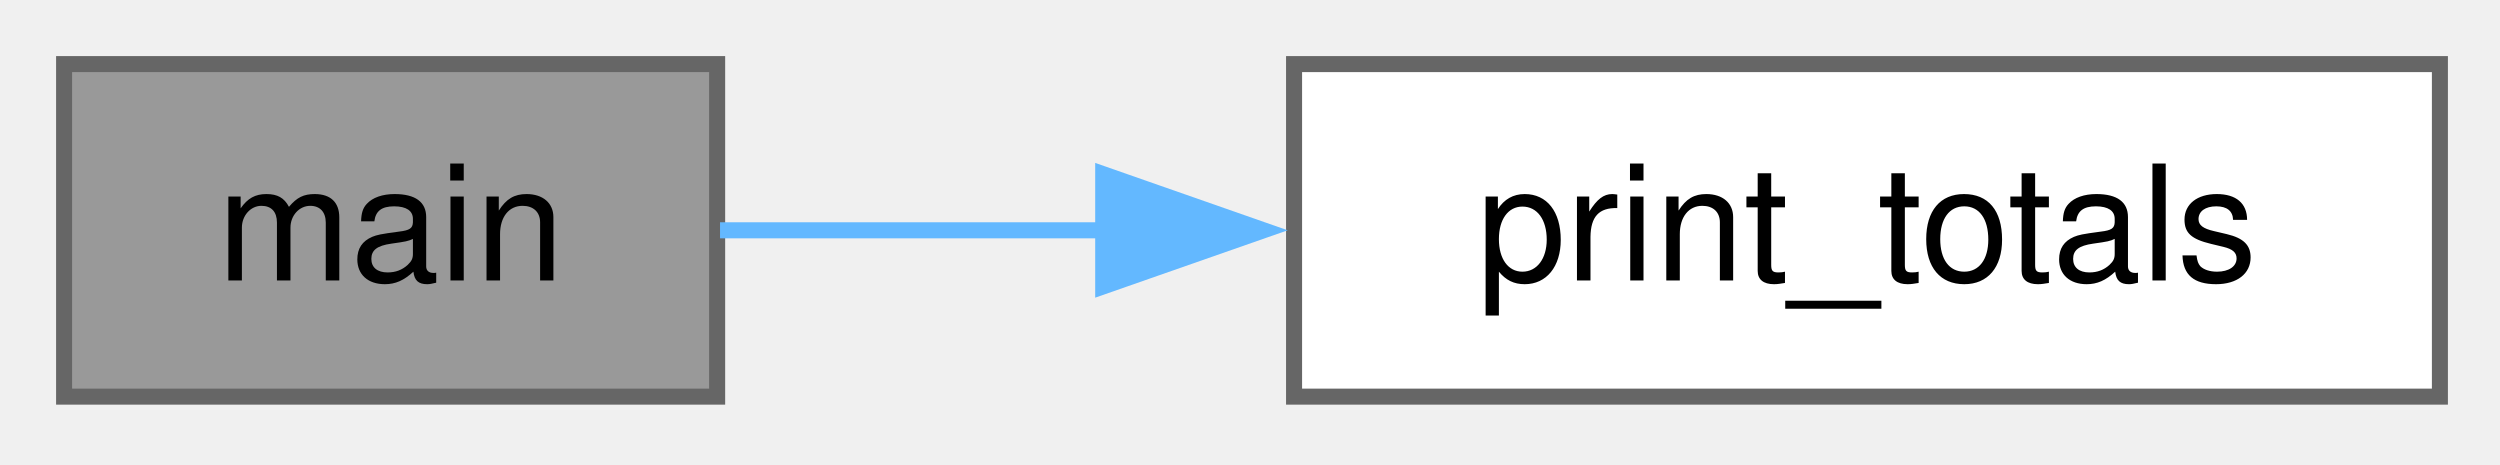
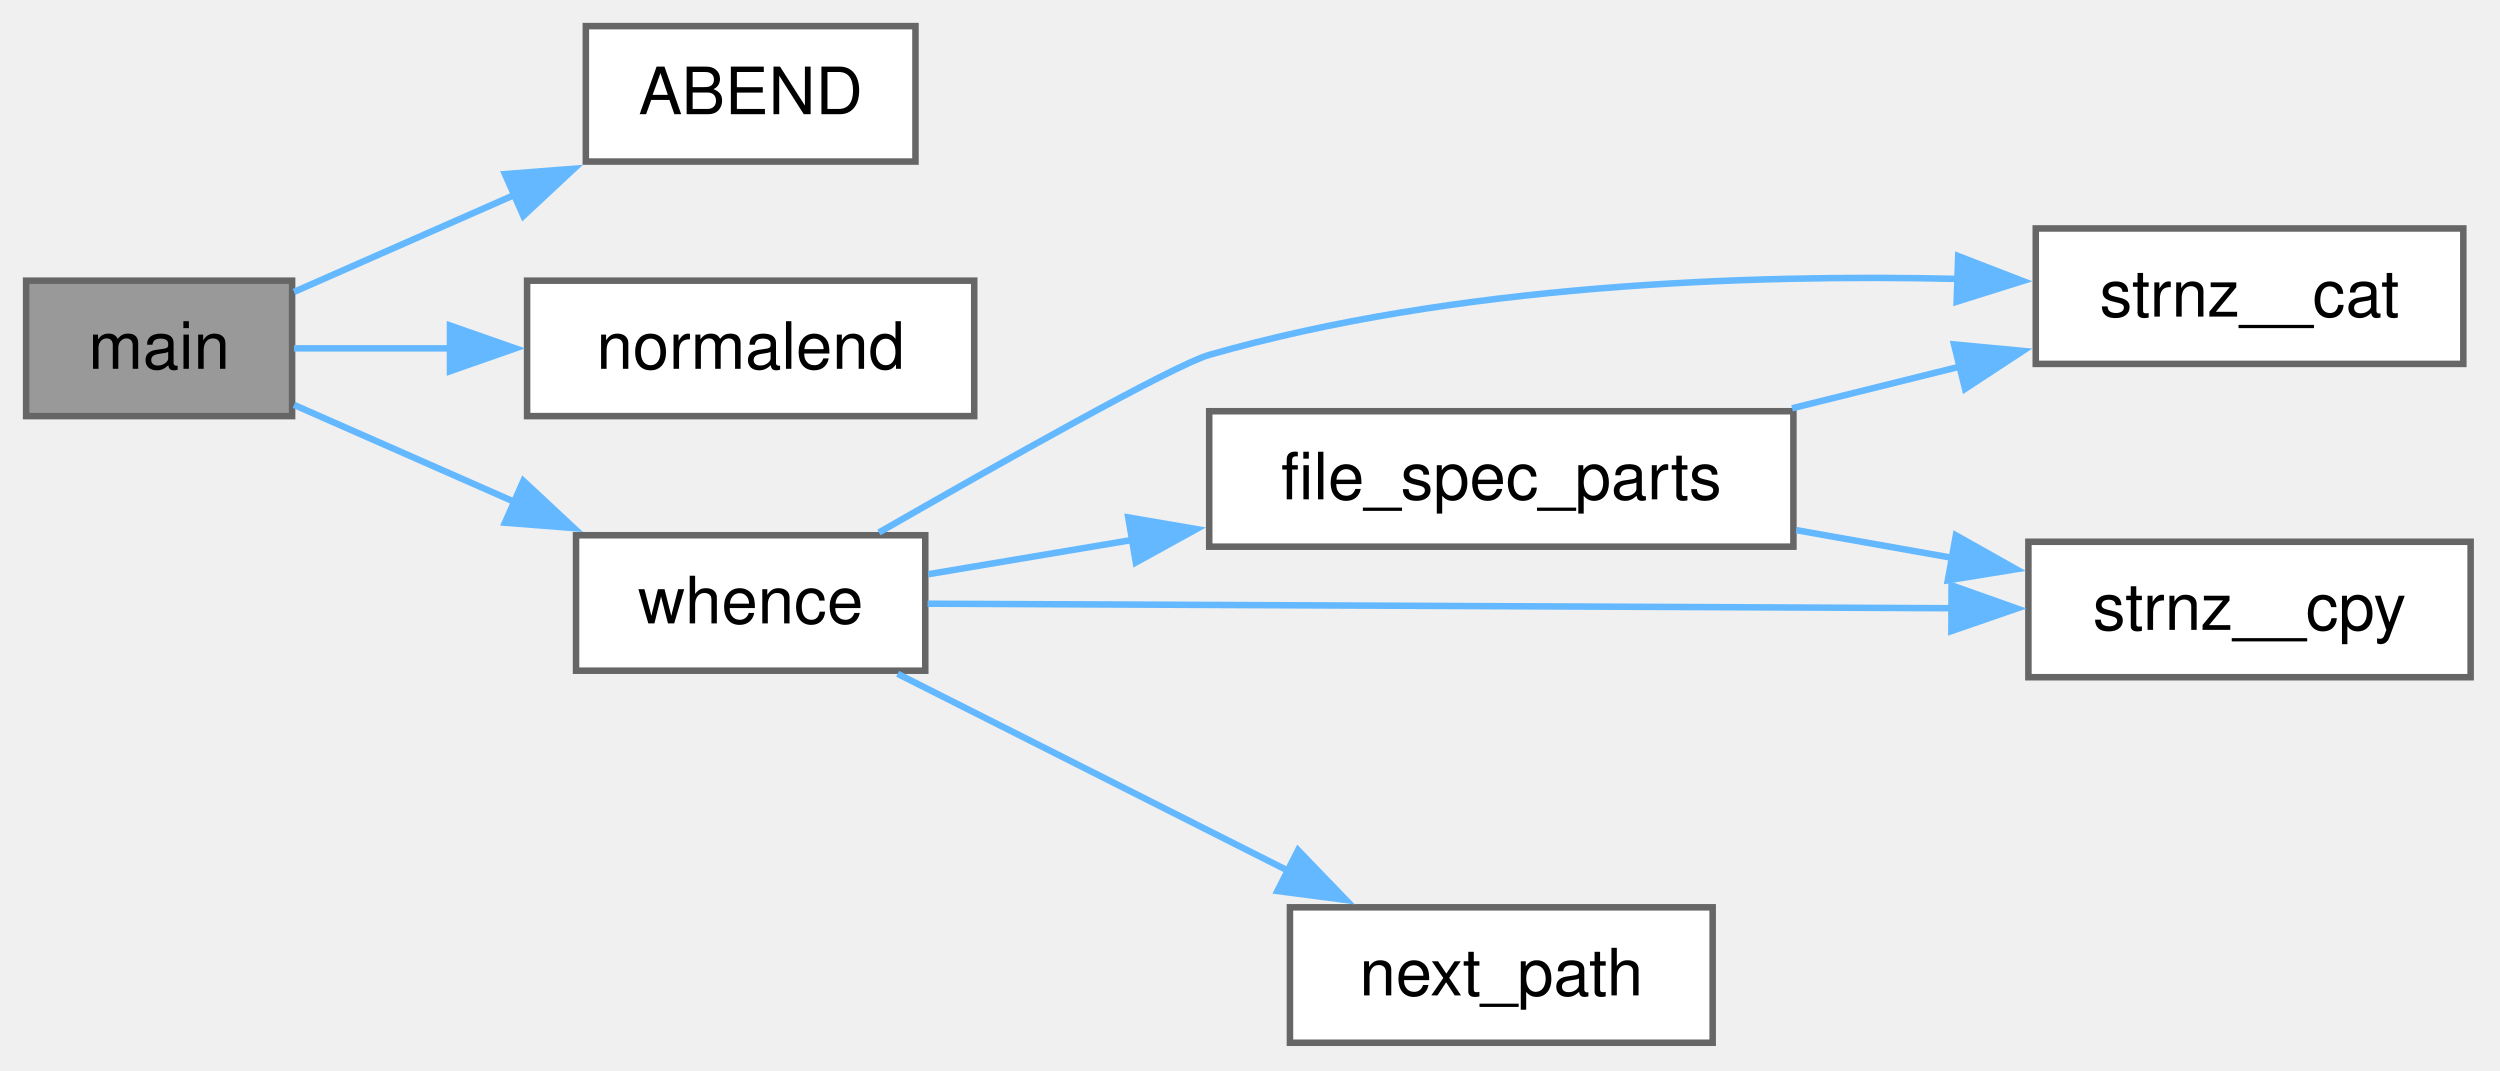
- <svg xmlns="http://www.w3.org/2000/svg" xmlns:xlink="http://www.w3.org/1999/xlink" width="156pt" height="29pt" viewBox="0.00 0.00 156.00 29.00">
-   <g id="graph0" class="graph" transform="scale(1 1) rotate(0) translate(4 24.75)">
+ <svg xmlns="http://www.w3.org/2000/svg" xmlns:xlink="http://www.w3.org/1999/xlink" width="383pt" height="164pt" viewBox="0.00 0.00 383.00 164.00">
+   <g id="graph0" class="graph" transform="scale(1 1) rotate(0) translate(4 159.75)">
    <g id="Node000001" class="node">
      <g id="a_Node000001">
        <a xlink:title=" ">
-           <polygon fill="#999999" stroke="#666666" points="40.75,-20.75 0,-20.75 0,0 40.75,0 40.75,-20.75" />
-           <text xml:space="preserve" text-anchor="middle" x="20.38" y="-7.25" font-family="Helvetica,sans-Serif" font-size="10.00">main</text>
+           <polygon fill="#999999" stroke="#666666" points="40.75,-116.75 0,-116.75 0,-96 40.75,-96 40.75,-116.75" />
+           <text xml:space="preserve" text-anchor="middle" x="20.38" y="-103.25" font-family="Helvetica,sans-Serif" font-size="10.00">main</text>
        </a>
      </g>
    </g>
    <g id="Node000002" class="node">
      <g id="a_Node000002">
-         <a xlink:href="../../db/d28/a01133.html#abbfae4c10b55e300ca22e10fdc9e84ff" target="_top" xlink:title=" ">
-           <polygon fill="white" stroke="#666666" points="148.25,-20.75 76.75,-20.75 76.75,0 148.25,0 148.25,-20.75" />
-           <text xml:space="preserve" text-anchor="middle" x="112.5" y="-7.25" font-family="Helvetica,sans-Serif" font-size="10.00">print_totals</text>
+         <a xlink:href="../../d0/d39/a01112.html#ae9d008ee59194eba42f78be483d00d2f" target="_top" xlink:title=" ">
+           <polygon fill="white" stroke="#666666" points="136.25,-155.75 85.75,-155.75 85.75,-135 136.25,-135 136.25,-155.75" />
+           <text xml:space="preserve" text-anchor="middle" x="111" y="-142.25" font-family="Helvetica,sans-Serif" font-size="10.00">ABEND</text>
        </a>
      </g>
    </g>
    <g id="edge1_Node000001_Node000002" class="edge">
      <g id="a_edge1_Node000001_Node000002">
        <a xlink:title=" ">
-           <path fill="none" stroke="#63b8ff" d="M40.93,-10.38C48.05,-10.38 56.43,-10.38 64.89,-10.38" />
-           <polygon fill="#63b8ff" stroke="#63b8ff" points="64.84,-13.88 74.84,-10.38 64.84,-6.88 64.84,-13.88" />
+           <path fill="none" stroke="#63b8ff" d="M41.04,-115.03C51.04,-119.43 63.49,-124.91 75.04,-129.99" />
+           <polygon fill="#63b8ff" stroke="#63b8ff" points="73.36,-133.08 83.93,-133.9 76.18,-126.67 73.36,-133.08" />
+         </a>
+       </g>
+     </g>
+     <g id="Node000003" class="node">
+       <g id="a_Node000003">
+         <a xlink:href="../../db/d28/a01133.html#a3883d2f8375f9cee1e12ee075aec671f" target="_top" xlink:title="Exit the program successfully.">
+           <polygon fill="white" stroke="#666666" points="145.25,-116.75 76.75,-116.75 76.75,-96 145.25,-96 145.25,-116.75" />
+           <text xml:space="preserve" text-anchor="middle" x="111" y="-103.25" font-family="Helvetica,sans-Serif" font-size="10.00">normalend</text>
+         </a>
+       </g>
+     </g>
+     <g id="edge2_Node000001_Node000003" class="edge">
+       <g id="a_edge2_Node000001_Node000003">
+         <a xlink:title=" ">
+           <path fill="none" stroke="#63b8ff" d="M41.04,-106.38C48.2,-106.38 56.6,-106.38 65.04,-106.38" />
+           <polygon fill="#63b8ff" stroke="#63b8ff" points="64.94,-109.88 74.94,-106.38 64.94,-102.88 64.94,-109.88" />
+         </a>
+       </g>
+     </g>
+     <g id="Node000004" class="node">
+       <g id="a_Node000004">
+         <a xlink:href="../../db/d28/a01133.html#a58dd08c7858331dd68dc516c62d3ece0" target="_top" xlink:title="Find the full path of a file in the directories specified by the PATH environment variable.">
+           <polygon fill="white" stroke="#666666" points="137.75,-77.75 84.25,-77.75 84.25,-57 137.75,-57 137.75,-77.75" />
+           <text xml:space="preserve" text-anchor="middle" x="111" y="-64.25" font-family="Helvetica,sans-Serif" font-size="10.00">whence</text>
+         </a>
+       </g>
+     </g>
+     <g id="edge3_Node000001_Node000004" class="edge">
+       <g id="a_edge3_Node000001_Node000004">
+         <a xlink:title=" ">
+           <path fill="none" stroke="#63b8ff" d="M41.04,-97.72C51.04,-93.32 63.49,-87.84 75.04,-82.76" />
+           <polygon fill="#63b8ff" stroke="#63b8ff" points="76.18,-86.08 83.93,-78.85 73.36,-79.67 76.18,-86.08" />
+         </a>
+       </g>
+     </g>
+     <g id="Node000005" class="node">
+       <g id="a_Node000005">
+         <a xlink:href="../../db/d28/a01133.html#ab7a6465a15ab53a9885da8d4db187066" target="_top" xlink:title="Split a file specification into directory and file name components.">
+           <polygon fill="white" stroke="#666666" points="270.75,-96.75 181.25,-96.75 181.25,-76 270.75,-76 270.75,-96.75" />
+           <text xml:space="preserve" text-anchor="middle" x="226" y="-83.25" font-family="Helvetica,sans-Serif" font-size="10.00">file_spec_parts</text>
+         </a>
+       </g>
+     </g>
+     <g id="edge4_Node000004_Node000005" class="edge">
+       <g id="a_edge4_Node000004_Node000005">
+         <a xlink:title=" ">
+           <path fill="none" stroke="#63b8ff" d="M138.21,-71.78C147.6,-73.36 158.57,-75.2 169.49,-77.04" />
+           <polygon fill="#63b8ff" stroke="#63b8ff" points="168.85,-80.48 179.29,-78.69 170.01,-73.58 168.85,-80.48" />
+         </a>
+       </g>
+     </g>
+     <g id="Node000006" class="node">
+       <g id="a_Node000006">
+         <a xlink:href="../../d9/dbb/a01186.html#gaa0145c044cfdde3a1c83323410a59f25" target="_top" xlink:title="safer alternative to strncat">
+           <polygon fill="white" stroke="#666666" points="373.38,-124.75 307.88,-124.75 307.88,-104 373.38,-104 373.38,-124.75" />
+           <text xml:space="preserve" text-anchor="middle" x="340.62" y="-111.25" font-family="Helvetica,sans-Serif" font-size="10.00">strnz__cat</text>
+         </a>
+       </g>
+     </g>
+     <g id="edge8_Node000004_Node000006" class="edge">
+       <g id="a_edge8_Node000004_Node000006">
+         <a xlink:title=" ">
+           <path fill="none" stroke="#63b8ff" d="M130.65,-78.17C149.27,-88.85 175.88,-103.83 181.25,-105.38 218.97,-116.19 263.77,-117.76 296.08,-117.02" />
+           <polygon fill="#63b8ff" stroke="#63b8ff" points="295.99,-120.52 305.87,-116.7 295.76,-113.53 295.99,-120.52" />
+         </a>
+       </g>
+     </g>
+     <g id="Node000007" class="node">
+       <g id="a_Node000007">
+         <a xlink:href="../../d9/dbb/a01186.html#ga0de2e40df9bd7efc8fd9afb8ad2257e6" target="_top" xlink:title="safer alternative to strncpy">
+           <polygon fill="white" stroke="#666666" points="374.5,-76.75 306.75,-76.75 306.75,-56 374.5,-56 374.5,-76.75" />
+           <text xml:space="preserve" text-anchor="middle" x="340.62" y="-63.25" font-family="Helvetica,sans-Serif" font-size="10.00">strnz__cpy</text>
+         </a>
+       </g>
+     </g>
+     <g id="edge9_Node000004_Node000007" class="edge">
+       <g id="a_edge9_Node000004_Node000007">
+         <a xlink:title=" ">
+           <path fill="none" stroke="#63b8ff" d="M138.11,-67.26C176.44,-67.09 248.43,-66.78 295.17,-66.57" />
+           <polygon fill="#63b8ff" stroke="#63b8ff" points="294.98,-70.07 304.97,-66.53 294.95,-63.07 294.98,-70.07" />
+         </a>
+       </g>
+     </g>
+     <g id="Node000008" class="node">
+       <g id="a_Node000008">
+         <a xlink:href="../../db/d28/a01133.html#acac1da221398735ede713c45973ee35d" target="_top" xlink:title="Extract the next directory path from the PATH string.">
+           <polygon fill="white" stroke="#666666" points="258.38,-20.75 193.62,-20.75 193.62,0 258.38,0 258.38,-20.75" />
+           <text xml:space="preserve" text-anchor="middle" x="226" y="-7.25" font-family="Helvetica,sans-Serif" font-size="10.00">next_path</text>
+         </a>
+       </g>
+     </g>
+     <g id="edge7_Node000004_Node000008" class="edge">
+       <g id="a_edge7_Node000004_Node000008">
+         <a xlink:title=" ">
+           <path fill="none" stroke="#63b8ff" d="M133.52,-56.52C150.49,-47.96 174.39,-35.9 193.51,-26.26" />
+           <polygon fill="#63b8ff" stroke="#63b8ff" points="194.86,-29.5 202.21,-21.87 191.7,-23.25 194.86,-29.5" />
+         </a>
+       </g>
+     </g>
+     <g id="edge5_Node000005_Node000006" class="edge">
+       <g id="a_edge5_Node000005_Node000006">
+         <a xlink:title=" ">
+           <path fill="none" stroke="#63b8ff" d="M270.54,-97.2C278.97,-99.3 287.8,-101.49 296.22,-103.58" />
+           <polygon fill="#63b8ff" stroke="#63b8ff" points="295.36,-106.98 305.91,-105.99 297.05,-100.18 295.36,-106.98" />
+         </a>
+       </g>
+     </g>
+     <g id="edge6_Node000005_Node000007" class="edge">
+       <g id="a_edge6_Node000005_Node000007">
+         <a xlink:title=" ">
+           <path fill="none" stroke="#63b8ff" d="M271.19,-78.53C279.06,-77.13 287.25,-75.67 295.13,-74.28" />
+           <polygon fill="#63b8ff" stroke="#63b8ff" points="295.64,-77.74 304.87,-72.55 294.41,-70.85 295.64,-77.74" />
        </a>
      </g>
    </g>
  </g>
</svg>
